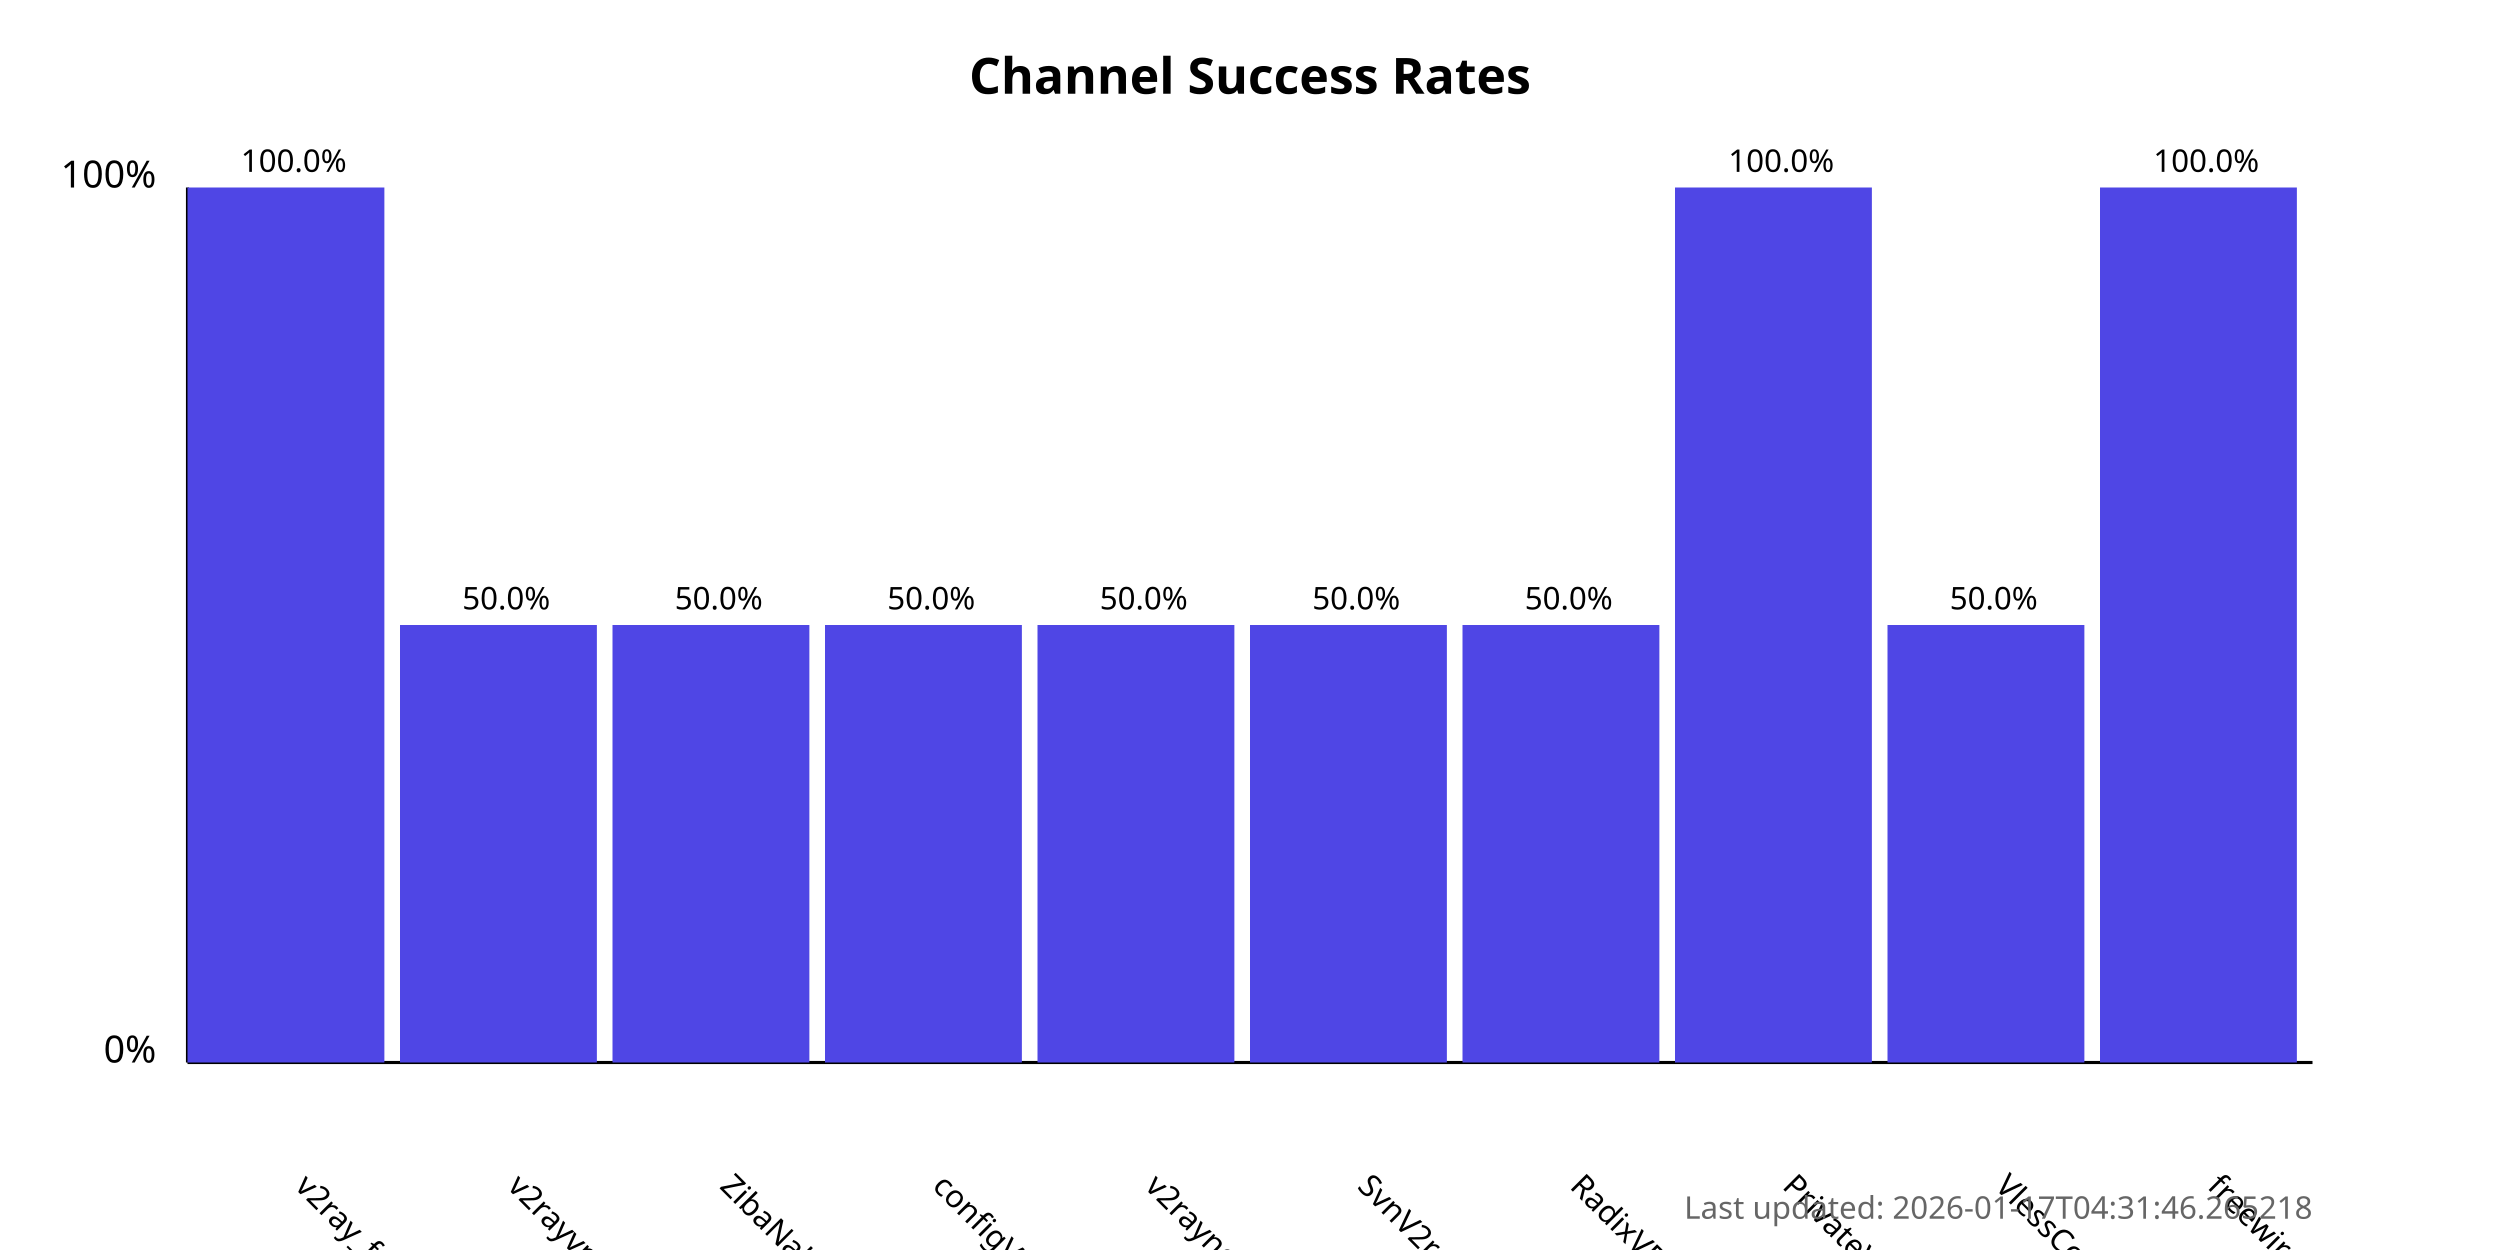
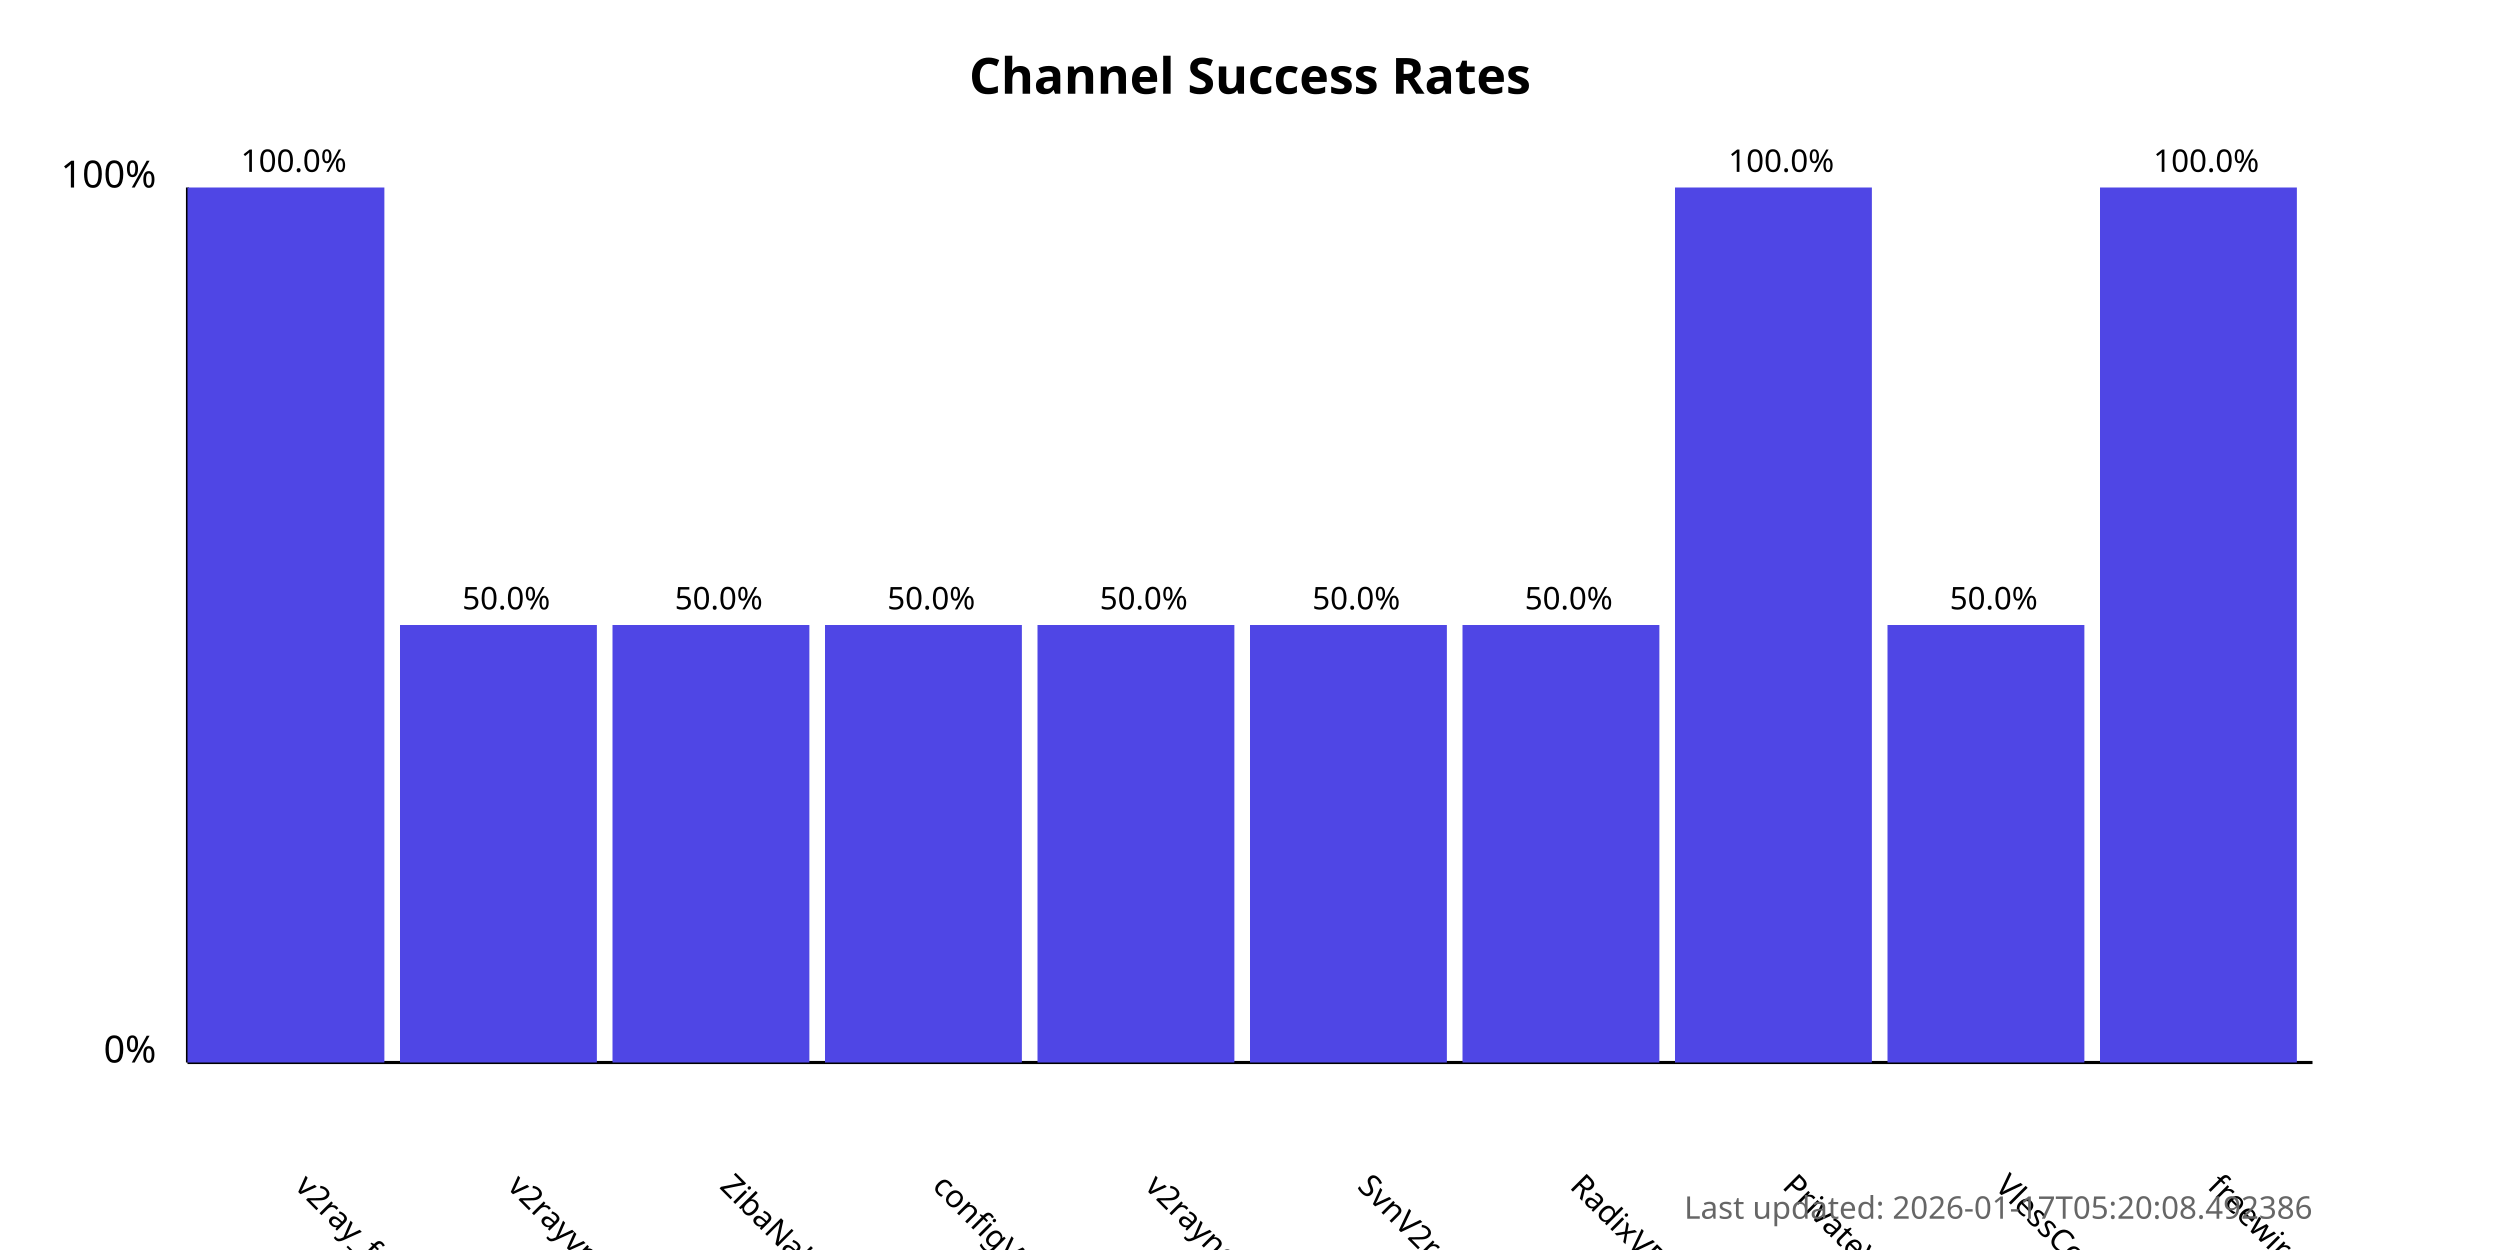
<svg xmlns="http://www.w3.org/2000/svg" width="800" height="400">
  <style>
            .chart-title { font: bold 16px sans-serif; }
            .axis-label { font: 12px sans-serif; }
            .tick-label { font: 10px sans-serif; }
            .bar { fill: #4f46e5; }
            .bar:hover { fill: #6366f1; }
            .timestamp { font: 10px sans-serif; fill: #666; }
        </style>
  <text x="400.0" y="30" text-anchor="middle" class="chart-title">
            Channel Success Rates
        </text>
  <line x1="60" y1="340" x2="60" y2="60" stroke="black" stroke-width="1" />
  <line x1="60" y1="340" x2="740" y2="340" stroke="black" stroke-width="1" />
  <text x="50" y="340" text-anchor="end" class="axis-label">0%</text>
  <text x="50" y="60" text-anchor="end" class="axis-label">100%</text>
  <g>
    <rect x="60" y="60.0" width="63.0" height="280.0" class="bar" />
    <text x="94.0" y="380" transform="rotate(45, 94.0, 380)" text-anchor="start" class="tick-label">
                v2ray_free_conf
            </text>
    <text x="94.0" y="55.0" text-anchor="middle" class="tick-label">
                100.0%
            </text>
  </g>
  <g>
    <rect x="128.0" y="200.0" width="63.0" height="140.0" class="bar" />
    <text x="162.0" y="380" transform="rotate(45, 162.0, 380)" text-anchor="start" class="tick-label">
                v2rayvpno
            </text>
    <text x="162.0" y="195.0" text-anchor="middle" class="tick-label">
                50.0%
            </text>
  </g>
  <g>
    <rect x="196.0" y="200.0" width="63.0" height="140.0" class="bar" />
    <text x="230.0" y="380" transform="rotate(45, 230.0, 380)" text-anchor="start" class="tick-label">
                ZibaNabz
            </text>
    <text x="230.0" y="195.0" text-anchor="middle" class="tick-label">
                50.0%
            </text>
  </g>
  <g>
    <rect x="264.0" y="200.0" width="63.0" height="140.0" class="bar" />
    <text x="298.0" y="380" transform="rotate(45, 298.0, 380)" text-anchor="start" class="tick-label">
                configV2rayForFree
            </text>
    <text x="298.0" y="195.0" text-anchor="middle" class="tick-label">
                50.0%
            </text>
  </g>
  <g>
    <rect x="332.0" y="200.0" width="63.0" height="140.0" class="bar" />
    <text x="366.0" y="380" transform="rotate(45, 366.0, 380)" text-anchor="start" class="tick-label">
                v2rayngvpn
            </text>
    <text x="366.0" y="195.0" text-anchor="middle" class="tick-label">
                50.0%
            </text>
  </g>
  <g>
    <rect x="400.0" y="200.0" width="63.0" height="140.0" class="bar" />
    <text x="434.0" y="380" transform="rotate(45, 434.0, 380)" text-anchor="start" class="tick-label">
                SvnV2ray
            </text>
    <text x="434.0" y="195.0" text-anchor="middle" class="tick-label">
                50.0%
            </text>
  </g>
  <g>
    <rect x="468.0" y="200.0" width="63.0" height="140.0" class="bar" />
    <text x="502.0" y="380" transform="rotate(45, 502.0, 380)" text-anchor="start" class="tick-label">
                RadixVPN
            </text>
    <text x="502.0" y="195.0" text-anchor="middle" class="tick-label">
                50.0%
            </text>
  </g>
  <g>
    <rect x="536.0" y="60.0" width="63.0" height="280.0" class="bar" />
    <text x="570.0" y="380" transform="rotate(45, 570.0, 380)" text-anchor="start" class="tick-label">
                PrivateVPNs
            </text>
    <text x="570.0" y="55.0" text-anchor="middle" class="tick-label">
                100.0%
            </text>
  </g>
  <g>
    <rect x="604.0" y="200.0" width="63.0" height="140.0" class="bar" />
    <text x="638.0" y="380" transform="rotate(45, 638.0, 380)" text-anchor="start" class="tick-label">
                VlessConfig
            </text>
    <text x="638.0" y="195.0" text-anchor="middle" class="tick-label">
                50.0%
            </text>
  </g>
  <g>
    <rect x="672.0" y="60.0" width="63.0" height="280.0" class="bar" />
    <text x="706.0" y="380" transform="rotate(45, 706.0, 380)" text-anchor="start" class="tick-label">
                freewireguard
            </text>
    <text x="706.0" y="55.0" text-anchor="middle" class="tick-label">
                100.0%
            </text>
  </g>
  <text x="740" y="390" text-anchor="end" class="timestamp">
-             Last updated: 2026-01-17T04:31:46.265218
+             Last updated: 2026-01-17T05:20:08.492386
        </text>
</svg>
